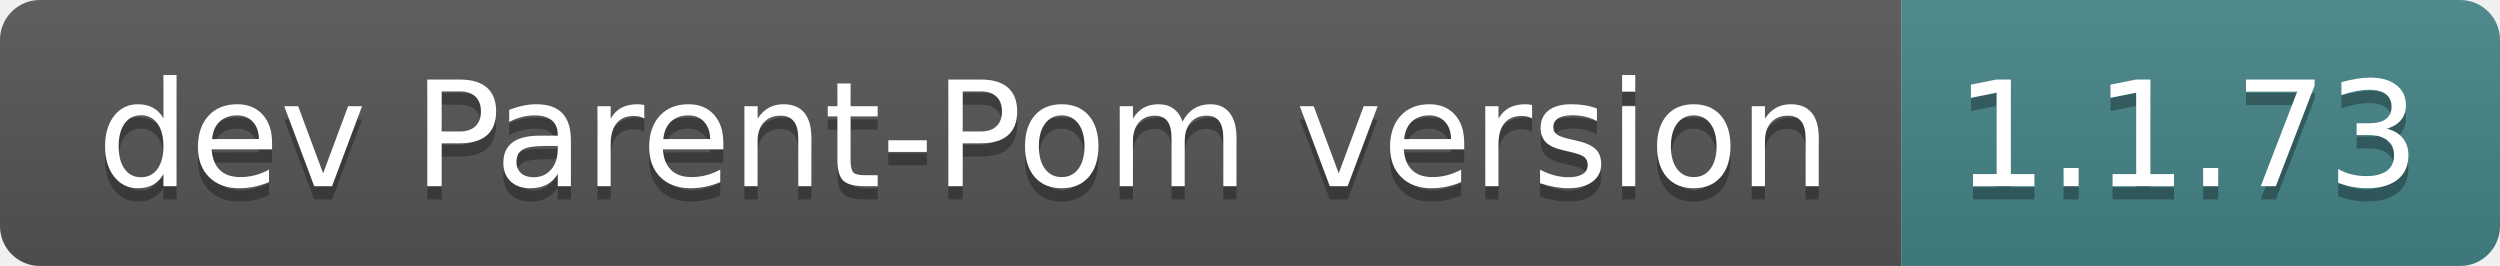
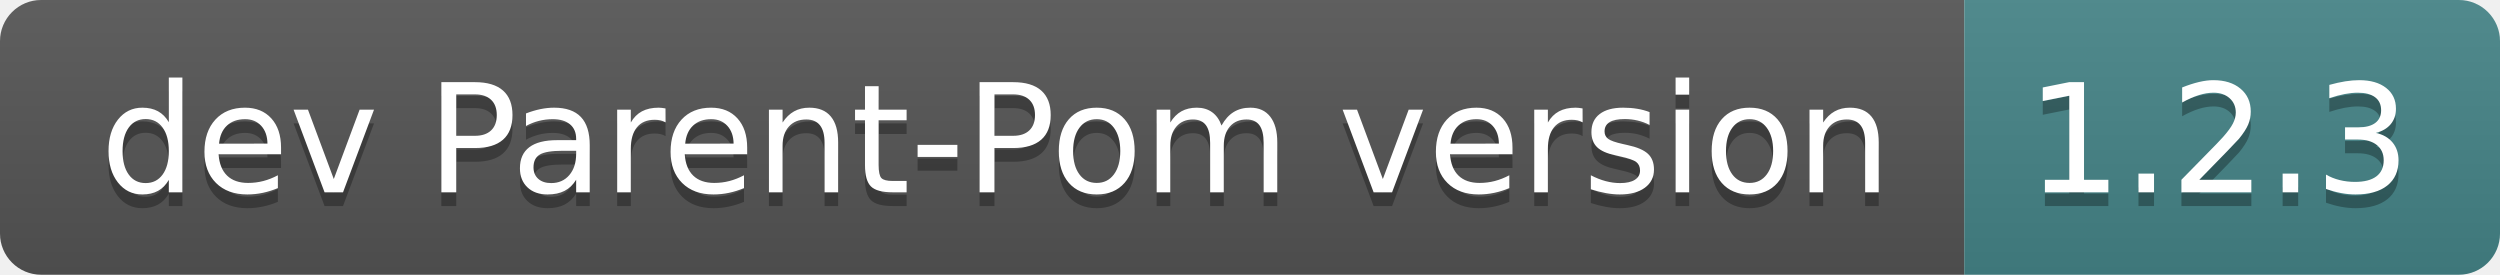
- <svg xmlns="http://www.w3.org/2000/svg" width="188" height="20" role="img" aria-label="dev Parent-Pom version: 1.1.73">
+ <svg xmlns="http://www.w3.org/2000/svg" width="182" height="20" role="img" aria-label="dev Parent-Pom version: 1.2.3">
  <linearGradient id="s" x2="0" y2="100%">
    <stop offset="0" stop-color="#bbb" stop-opacity=".1" />
    <stop offset="1" stop-opacity=".1" />
  </linearGradient>
  <clipPath id="r">
-     <rect width="188" height="20" rx="3" fill="#fff" />
+     <rect width="182" height="20" rx="3" fill="#fff" />
  </clipPath>
  <g clip-path="url(#r)">
    <rect width="143" height="20" fill="#555" />
-     <rect x="143" width="45" height="20" fill="#458588" />
-     <rect width="188" height="20" fill="url(#s)" />
+     <rect x="143" width="39" height="20" fill="#458588" />
+     <rect width="182" height="20" fill="url(#s)" />
  </g>
  <g fill="#fff" text-anchor="middle" font-family="Verdana,Geneva,DejaVu Sans,sans-serif" text-rendering="geometricPrecision" font-size="110">
    <text aria-hidden="true" x="725" y="150" fill="#010101" fill-opacity=".3" transform="scale(.1)" textLength="1330">dev Parent-Pom version</text>
    <text x="725" y="140" transform="scale(.1)" fill="#fff" textLength="1330">dev Parent-Pom version</text>
-     <text aria-hidden="true" x="1645" y="150" fill="#010101" fill-opacity=".3" transform="scale(.1)" textLength="350">1.1.73</text>
-     <text x="1645" y="140" transform="scale(.1)" fill="#fff" textLength="350">1.1.73</text>
+     <text aria-hidden="true" x="1615" y="150" fill="#010101" fill-opacity=".3" transform="scale(.1)" textLength="290">1.2.3</text>
+     <text x="1615" y="140" transform="scale(.1)" fill="#fff" textLength="290">1.2.3</text>
  </g>
</svg>
